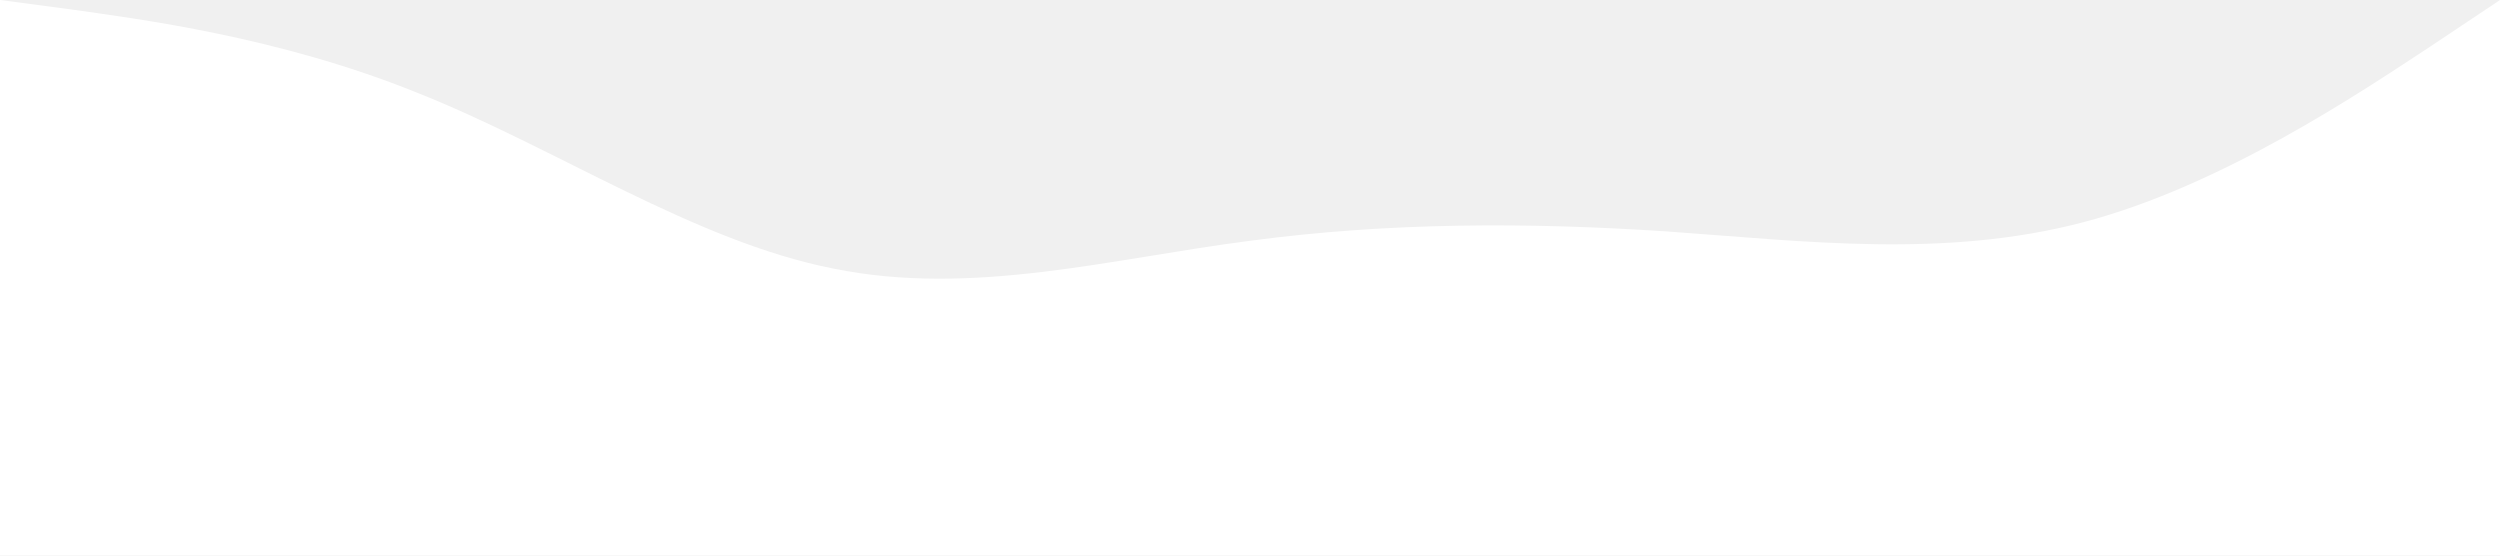
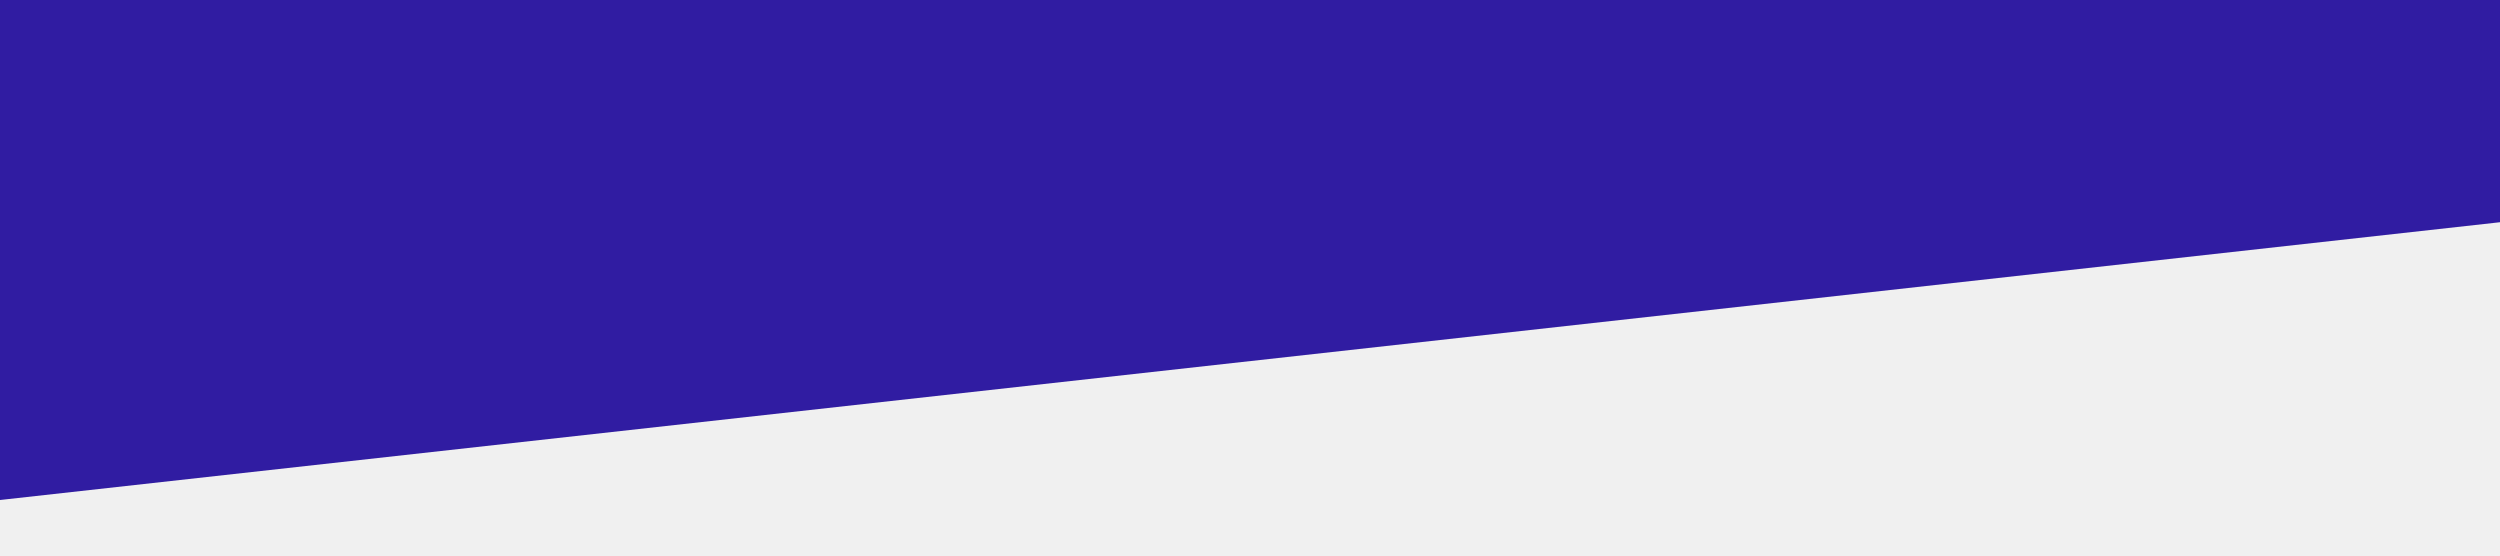
<svg xmlns="http://www.w3.org/2000/svg" viewBox="0 0 1440 320">
-   <path fill="#fff" fill-opacity="1" d="M0,0L40,5.3C80,11,160,21,240,53.3C320,85,400,139,480,154.7C560,171,640,149,720,138.7C800,128,880,128,960,133.3C1040,139,1120,149,1200,128C1280,107,1360,53,1400,26.7L1440,0L1440,320L1400,320C1360,320,1280,320,1200,320C1120,320,1040,320,960,320C880,320,800,320,720,320C640,320,560,320,480,320C400,320,320,320,240,320C160,320,80,320,40,320L0,320Z" />
+   <path fill="#301ca2" fill-opacity="1" d="M0,288L1440,128L1440,0L0,0Z" />
</svg>
